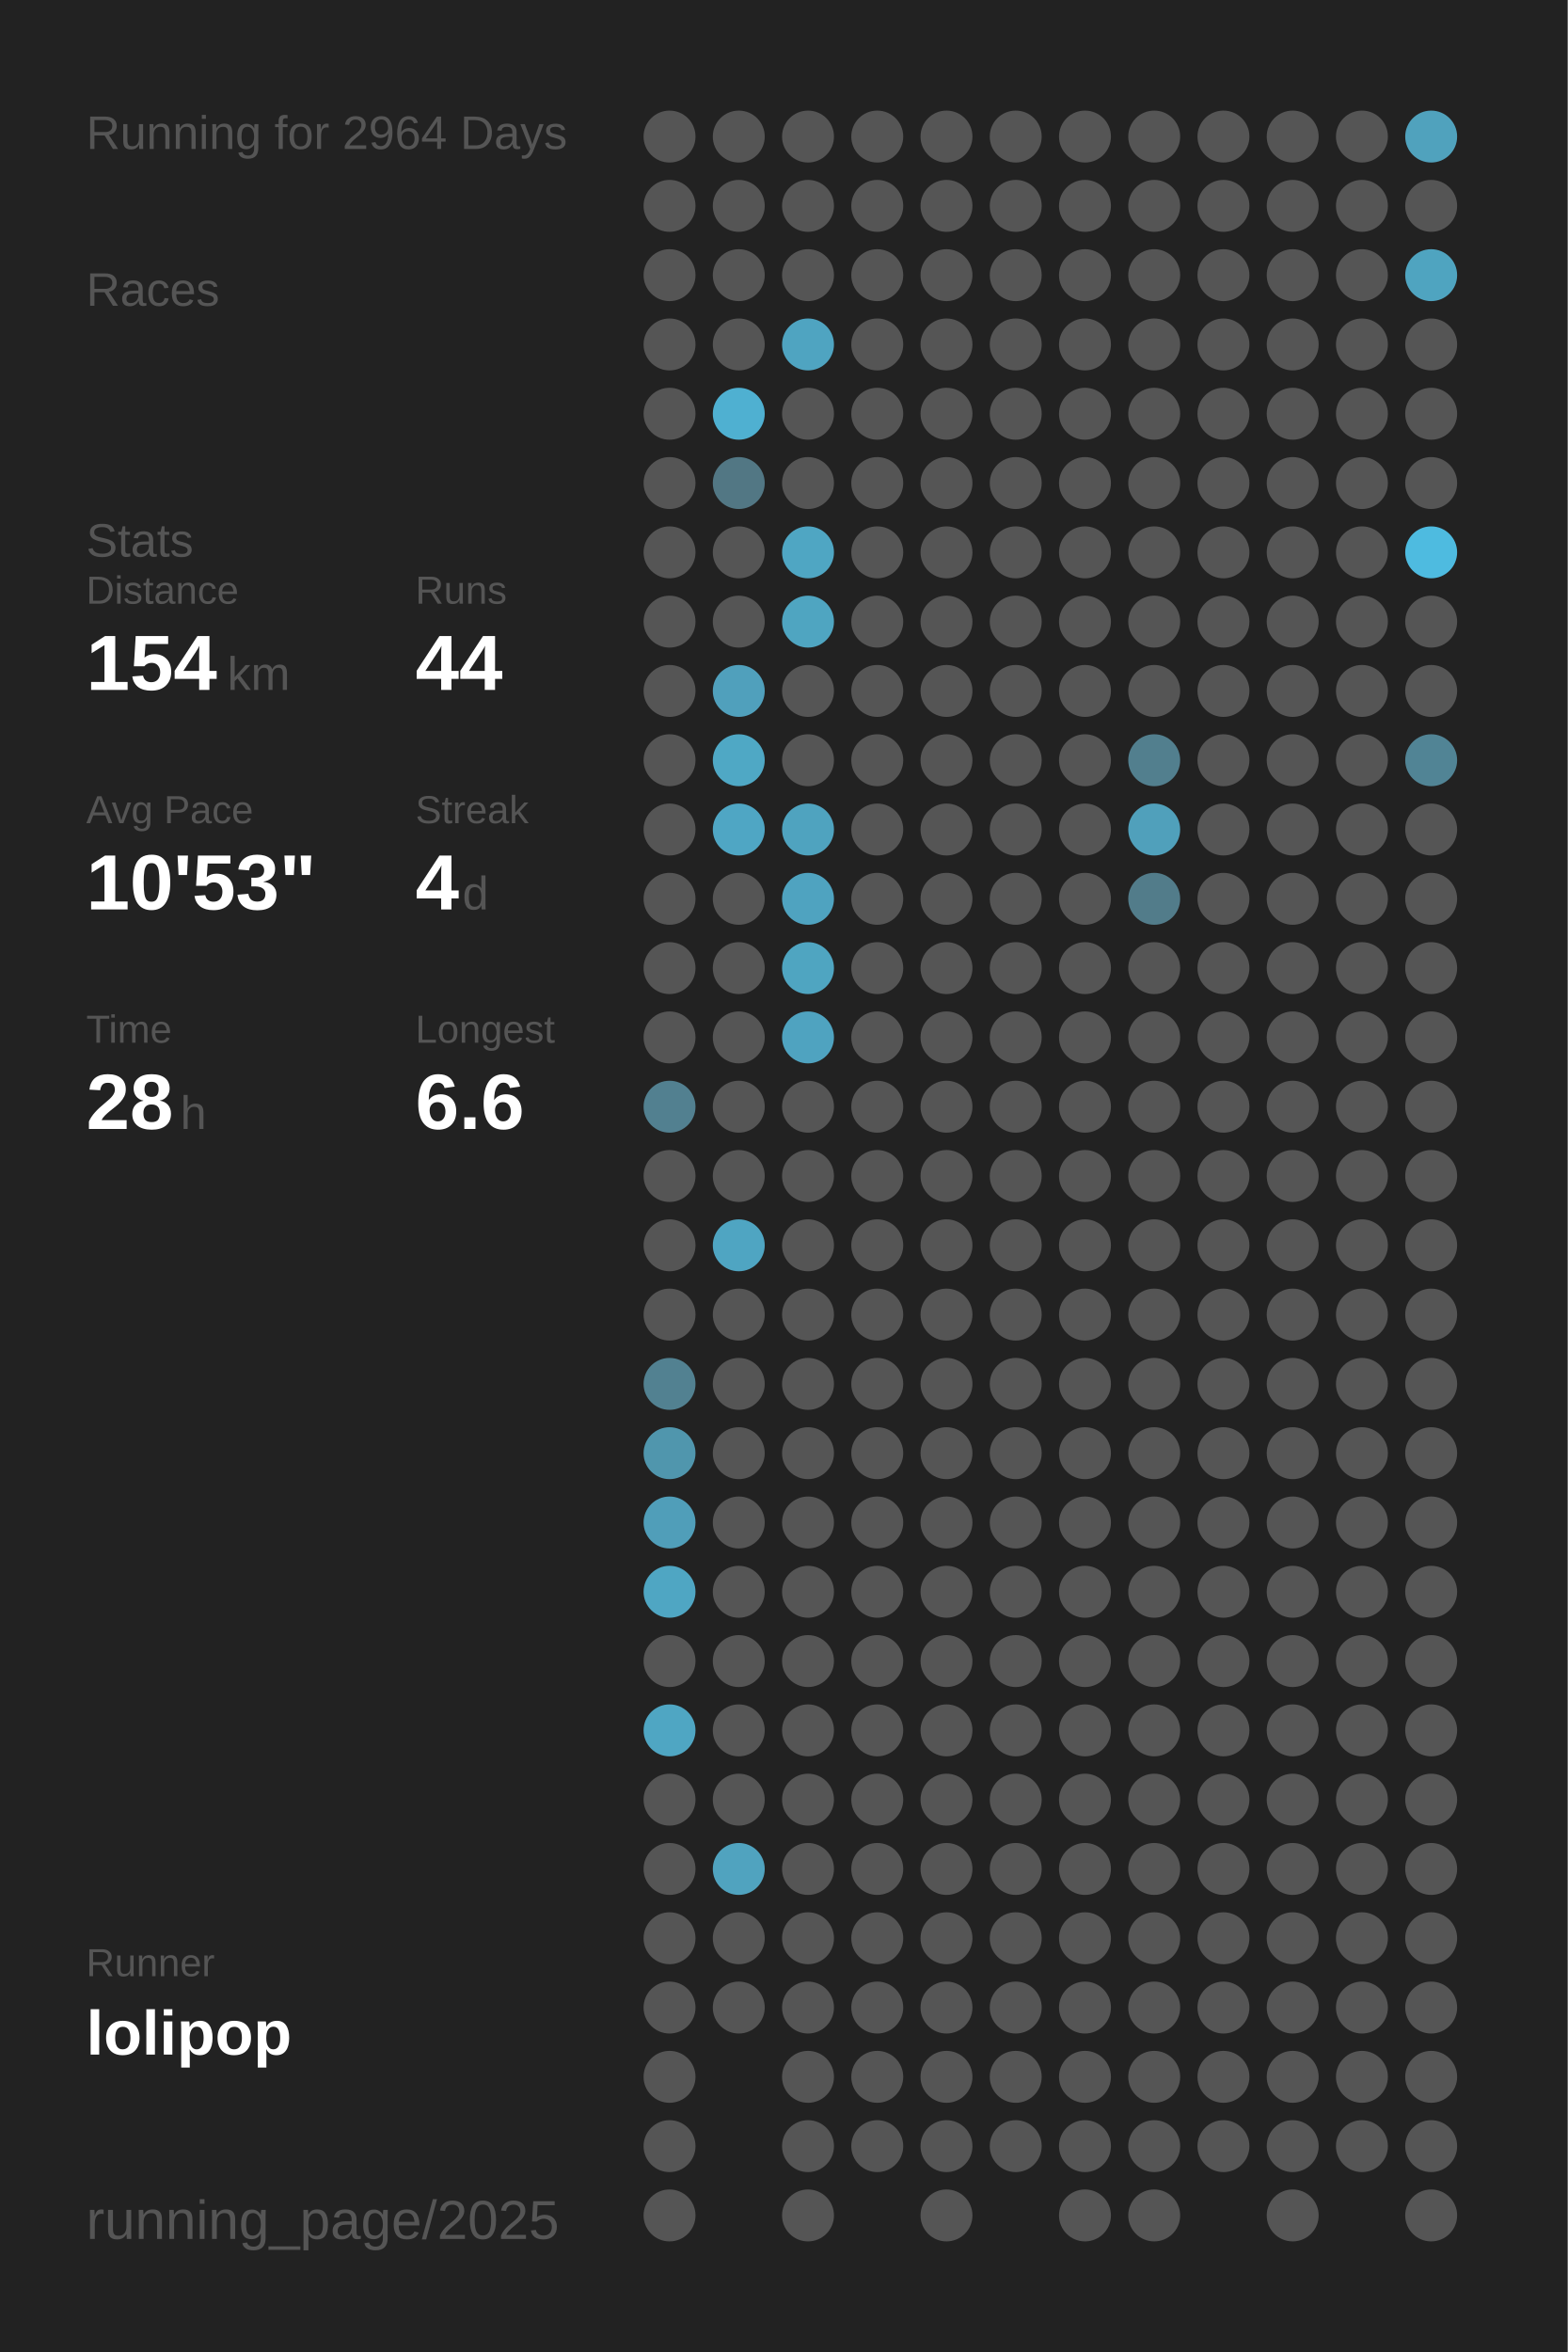
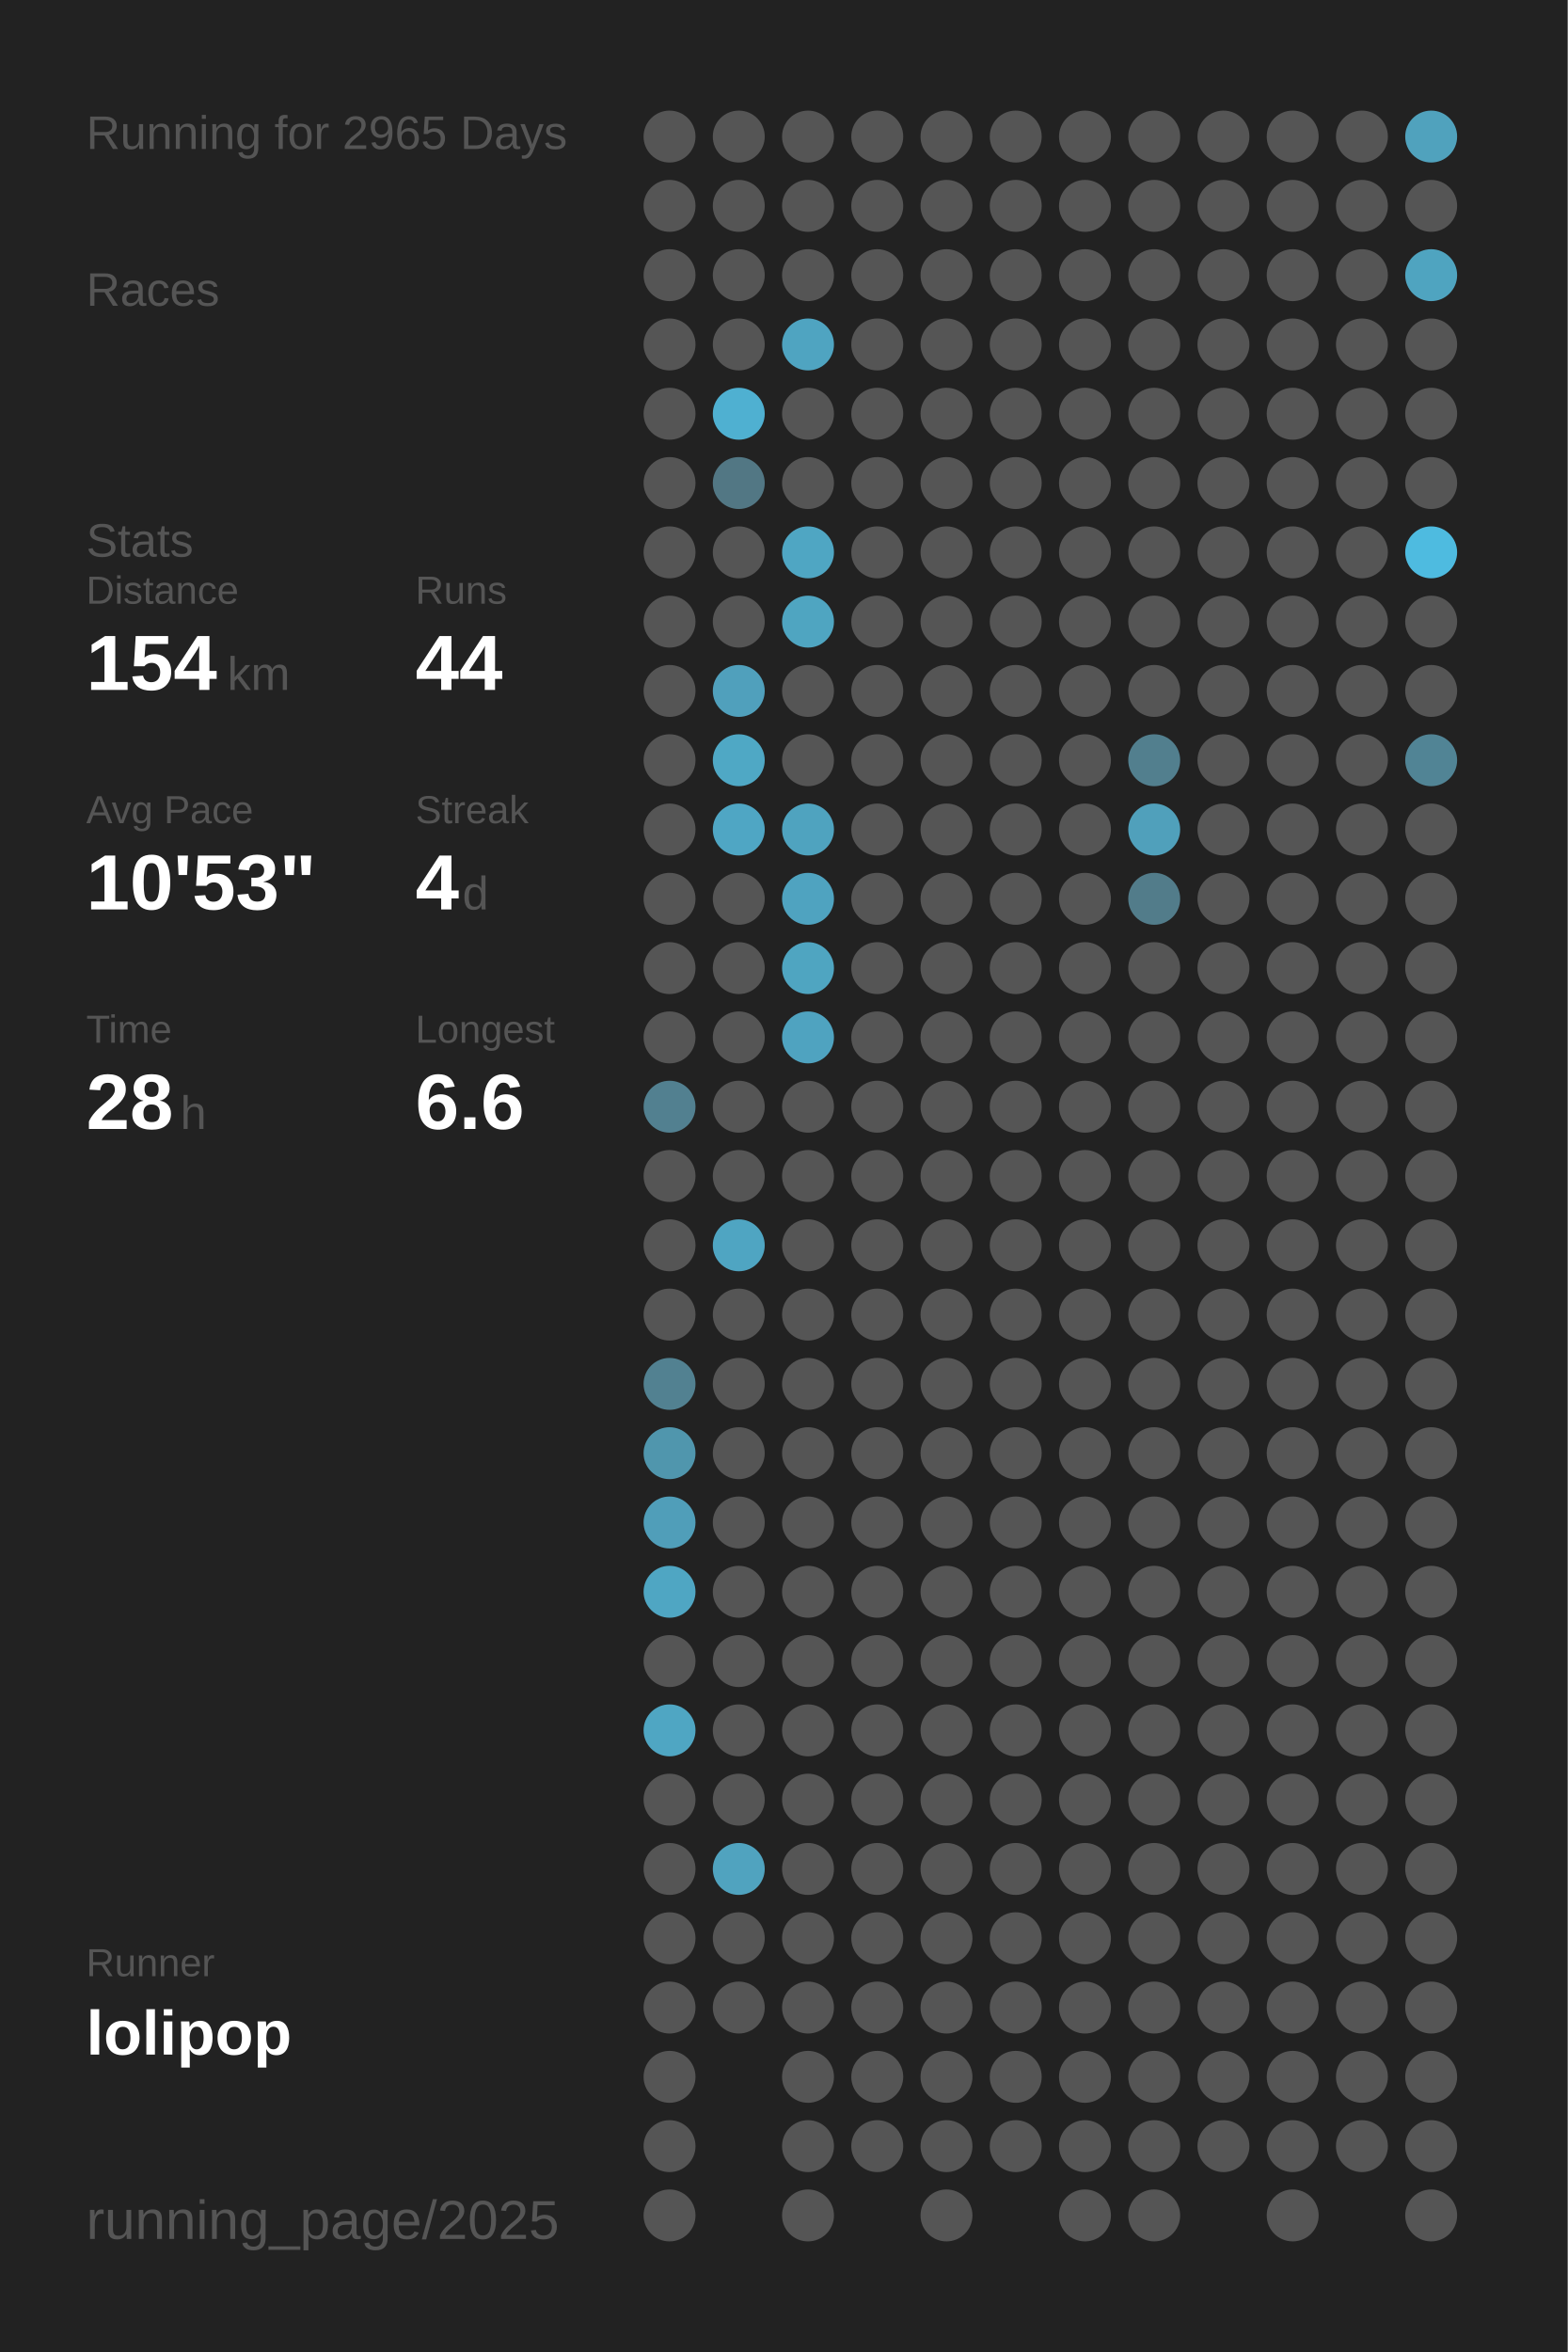
<svg xmlns="http://www.w3.org/2000/svg" baseProfile="full" height="300mm" version="1.1" viewBox="0,0,200,300" width="200mm">
  <defs />
  <rect fill="#222222" height="300" width="200" x="0" y="0" />
-   <text fill="#555555" style="font-size:6px; font-family:Arial;" x="11" y="19">Running for 2964 Days</text>
+   <text fill="#555555" style="font-size:6px; font-family:Arial;" x="11" y="19">Running for 2965 Days</text>
  <text fill="#555555" style="font-size:6px; font-family:Arial;" x="11" y="39">Races</text>
  <text fill="#555555" style="font-size:6px; font-family:Arial;" x="11" y="71">Stats</text>
  <text fill="#555555" style="font-size:5px; font-family:Arial;" x="11" y="77">Distance</text>
  <text fill="#FFFFFF" style="font-size:10px; font-family:Arial; font-weight:bold;" x="11" y="88">154</text>
  <text fill="#555555" style="font-size:6px; font-family:Arial;" x="29" y="88">km</text>
  <text fill="#555555" style="font-size:5px; font-family:Arial;" x="53" y="77">Runs</text>
  <text fill="#FFFFFF" style="font-size:10px; font-family:Arial; font-weight:bold;" x="53" y="88">44</text>
  <text fill="#555555" style="font-size:5px; font-family:Arial;" x="11" y="105">Avg Pace</text>
  <text fill="#FFFFFF" style="font-size:10px; font-family:Arial; font-weight:bold;" x="11" y="116">10'53"</text>
  <text fill="#555555" style="font-size:5px; font-family:Arial;" x="53" y="105">Streak</text>
  <text fill="#FFFFFF" style="font-size:10px; font-family:Arial; font-weight:bold;" x="53" y="116">4</text>
  <text fill="#555555" style="font-size:6px; font-family:Arial;" x="59" y="116">d</text>
  <text fill="#555555" style="font-size:5px; font-family:Arial;" x="11" y="133">Time</text>
  <text fill="#FFFFFF" style="font-size:10px; font-family:Arial; font-weight:bold;" x="11" y="144">28</text>
  <text fill="#555555" style="font-size:6px; font-family:Arial;" x="23" y="144">h</text>
  <text fill="#555555" style="font-size:5px; font-family:Arial;" x="53" y="133">Longest</text>
  <text fill="#FFFFFF" style="font-size:10px; font-family:Arial; font-weight:bold;" x="53" y="144">6.6</text>
  <text fill="#555555" style="font-size:5px; font-family:Arial;" x="11" y="252.065">Runner</text>
  <text fill="#FFFFFF" style="font-size:8px; font-family:Arial; font-weight:bold;" x="11" y="262.065">lolipop</text>
  <text fill="#555555" style="font-size:7px; font-family:Arial;" x="11" y="285.581">running_page/2025</text>
  <circle cx="85.417" cy="17.419" fill="#555555" r="3.312" />
  <circle cx="85.417" cy="26.258" fill="#555555" r="3.312" />
  <circle cx="85.417" cy="35.097" fill="#555555" r="3.312" />
  <circle cx="85.417" cy="43.935" fill="#555555" r="3.312" />
  <circle cx="85.417" cy="52.774" fill="#555555" r="3.312" />
  <circle cx="85.417" cy="61.613" fill="#555555" r="3.312" />
  <circle cx="85.417" cy="70.452" fill="#555555" r="3.312" />
  <circle cx="85.417" cy="79.29" fill="#555555" r="3.312" />
  <circle cx="85.417" cy="88.129" fill="#555555" r="3.312" />
  <circle cx="85.417" cy="96.968" fill="#555555" r="3.312" />
  <circle cx="85.417" cy="105.806" fill="#555555" r="3.312" />
  <circle cx="85.417" cy="114.645" fill="#555555" r="3.312" />
  <circle cx="85.417" cy="123.484" fill="#555555" r="3.312" />
  <circle cx="85.417" cy="132.323" fill="#555555" r="3.312" />
  <circle cx="85.417" cy="141.161" fill="#528090" r="3.312" />
  <circle cx="85.417" cy="150" fill="#555555" r="3.312" />
  <circle cx="85.417" cy="158.839" fill="#555555" r="3.312" />
  <circle cx="85.417" cy="167.677" fill="#555555" r="3.312" />
  <circle cx="85.417" cy="176.516" fill="#528191" r="3.312" />
  <circle cx="85.417" cy="185.355" fill="#5096ad" r="3.312" />
  <circle cx="85.417" cy="194.194" fill="#509eb9" r="3.312" />
  <circle cx="85.417" cy="203.032" fill="#4fa6c3" r="3.312" />
  <circle cx="85.417" cy="211.871" fill="#555555" r="3.312" />
  <circle cx="85.417" cy="220.71" fill="#4fa6c3" r="3.312" />
  <circle cx="85.417" cy="229.548" fill="#555555" r="3.312" />
  <circle cx="85.417" cy="238.387" fill="#555555" r="3.312" />
  <circle cx="85.417" cy="247.226" fill="#555555" r="3.312" />
  <circle cx="85.417" cy="256.065" fill="#555555" r="3.312" />
  <circle cx="85.417" cy="264.903" fill="#555555" r="3.312" />
  <circle cx="85.417" cy="273.742" fill="#555555" r="3.312" />
  <circle cx="85.417" cy="282.581" fill="#555555" r="3.312" />
  <circle cx="94.25" cy="17.419" fill="#555555" r="3.312" />
  <circle cx="94.25" cy="26.258" fill="#555555" r="3.312" />
  <circle cx="94.25" cy="35.097" fill="#555555" r="3.312" />
  <circle cx="94.25" cy="43.935" fill="#555555" r="3.312" />
  <circle cx="94.25" cy="52.774" fill="#4fb0d1" r="3.312" />
  <circle cx="94.25" cy="61.613" fill="#527784" r="3.312" />
  <circle cx="94.25" cy="70.452" fill="#555555" r="3.312" />
  <circle cx="94.25" cy="79.29" fill="#555555" r="3.312" />
  <circle cx="94.25" cy="88.129" fill="#50a0bc" r="3.312" />
  <circle cx="94.25" cy="96.968" fill="#4fa8c5" r="3.312" />
  <circle cx="94.25" cy="105.806" fill="#4fa6c4" r="3.312" />
  <circle cx="94.25" cy="114.645" fill="#555555" r="3.312" />
  <circle cx="94.25" cy="123.484" fill="#555555" r="3.312" />
  <circle cx="94.25" cy="132.323" fill="#555555" r="3.312" />
  <circle cx="94.25" cy="141.161" fill="#555555" r="3.312" />
  <circle cx="94.25" cy="150" fill="#555555" r="3.312" />
  <circle cx="94.25" cy="158.839" fill="#4fa5c2" r="3.312" />
  <circle cx="94.25" cy="167.677" fill="#555555" r="3.312" />
  <circle cx="94.25" cy="176.516" fill="#555555" r="3.312" />
  <circle cx="94.25" cy="185.355" fill="#555555" r="3.312" />
  <circle cx="94.25" cy="194.194" fill="#555555" r="3.312" />
  <circle cx="94.25" cy="203.032" fill="#555555" r="3.312" />
  <circle cx="94.25" cy="211.871" fill="#555555" r="3.312" />
  <circle cx="94.25" cy="220.71" fill="#555555" r="3.312" />
  <circle cx="94.25" cy="229.548" fill="#555555" r="3.312" />
  <circle cx="94.25" cy="238.387" fill="#50a3bf" r="3.312" />
  <circle cx="94.25" cy="247.226" fill="#555555" r="3.312" />
  <circle cx="94.25" cy="256.065" fill="#555555" r="3.312" />
  <circle cx="103.083" cy="17.419" fill="#555555" r="3.312" />
  <circle cx="103.083" cy="26.258" fill="#555555" r="3.312" />
  <circle cx="103.083" cy="35.097" fill="#555555" r="3.312" />
  <circle cx="103.083" cy="43.935" fill="#4fa4c1" r="3.312" />
  <circle cx="103.083" cy="52.774" fill="#555555" r="3.312" />
  <circle cx="103.083" cy="61.613" fill="#555555" r="3.312" />
  <circle cx="103.083" cy="70.452" fill="#4fa6c3" r="3.312" />
  <circle cx="103.083" cy="79.29" fill="#4fa5c1" r="3.312" />
  <circle cx="103.083" cy="88.129" fill="#555555" r="3.312" />
  <circle cx="103.083" cy="96.968" fill="#555555" r="3.312" />
  <circle cx="103.083" cy="105.806" fill="#4fa3bf" r="3.312" />
  <circle cx="103.083" cy="114.645" fill="#4fa3c0" r="3.312" />
  <circle cx="103.083" cy="123.484" fill="#4fa5c1" r="3.312" />
  <circle cx="103.083" cy="132.323" fill="#4fa3c0" r="3.312" />
  <circle cx="103.083" cy="141.161" fill="#555555" r="3.312" />
  <circle cx="103.083" cy="150" fill="#555555" r="3.312" />
  <circle cx="103.083" cy="158.839" fill="#555555" r="3.312" />
  <circle cx="103.083" cy="167.677" fill="#555555" r="3.312" />
  <circle cx="103.083" cy="176.516" fill="#555555" r="3.312" />
  <circle cx="103.083" cy="185.355" fill="#555555" r="3.312" />
  <circle cx="103.083" cy="194.194" fill="#555555" r="3.312" />
  <circle cx="103.083" cy="203.032" fill="#555555" r="3.312" />
  <circle cx="103.083" cy="211.871" fill="#555555" r="3.312" />
  <circle cx="103.083" cy="220.71" fill="#555555" r="3.312" />
  <circle cx="103.083" cy="229.548" fill="#555555" r="3.312" />
  <circle cx="103.083" cy="238.387" fill="#555555" r="3.312" />
  <circle cx="103.083" cy="247.226" fill="#555555" r="3.312" />
  <circle cx="103.083" cy="256.065" fill="#555555" r="3.312" />
  <circle cx="103.083" cy="264.903" fill="#555555" r="3.312" />
  <circle cx="103.083" cy="273.742" fill="#555555" r="3.312" />
  <circle cx="103.083" cy="282.581" fill="#555555" r="3.312" />
  <circle cx="111.917" cy="17.419" fill="#555555" r="3.312" />
  <circle cx="111.917" cy="26.258" fill="#555555" r="3.312" />
  <circle cx="111.917" cy="35.097" fill="#555555" r="3.312" />
  <circle cx="111.917" cy="43.935" fill="#555555" r="3.312" />
  <circle cx="111.917" cy="52.774" fill="#555555" r="3.312" />
  <circle cx="111.917" cy="61.613" fill="#555555" r="3.312" />
  <circle cx="111.917" cy="70.452" fill="#555555" r="3.312" />
  <circle cx="111.917" cy="79.29" fill="#555555" r="3.312" />
  <circle cx="111.917" cy="88.129" fill="#555555" r="3.312" />
  <circle cx="111.917" cy="96.968" fill="#555555" r="3.312" />
  <circle cx="111.917" cy="105.806" fill="#555555" r="3.312" />
  <circle cx="111.917" cy="114.645" fill="#555555" r="3.312" />
  <circle cx="111.917" cy="123.484" fill="#555555" r="3.312" />
  <circle cx="111.917" cy="132.323" fill="#555555" r="3.312" />
  <circle cx="111.917" cy="141.161" fill="#555555" r="3.312" />
  <circle cx="111.917" cy="150" fill="#555555" r="3.312" />
  <circle cx="111.917" cy="158.839" fill="#555555" r="3.312" />
  <circle cx="111.917" cy="167.677" fill="#555555" r="3.312" />
  <circle cx="111.917" cy="176.516" fill="#555555" r="3.312" />
  <circle cx="111.917" cy="185.355" fill="#555555" r="3.312" />
  <circle cx="111.917" cy="194.194" fill="#555555" r="3.312" />
  <circle cx="111.917" cy="203.032" fill="#555555" r="3.312" />
  <circle cx="111.917" cy="211.871" fill="#555555" r="3.312" />
  <circle cx="111.917" cy="220.71" fill="#555555" r="3.312" />
  <circle cx="111.917" cy="229.548" fill="#555555" r="3.312" />
  <circle cx="111.917" cy="238.387" fill="#555555" r="3.312" />
  <circle cx="111.917" cy="247.226" fill="#555555" r="3.312" />
  <circle cx="111.917" cy="256.065" fill="#555555" r="3.312" />
  <circle cx="111.917" cy="264.903" fill="#555555" r="3.312" />
  <circle cx="111.917" cy="273.742" fill="#555555" r="3.312" />
  <circle cx="120.75" cy="17.419" fill="#555555" r="3.312" />
  <circle cx="120.75" cy="26.258" fill="#555555" r="3.312" />
  <circle cx="120.75" cy="35.097" fill="#555555" r="3.312" />
  <circle cx="120.75" cy="43.935" fill="#555555" r="3.312" />
  <circle cx="120.75" cy="52.774" fill="#555555" r="3.312" />
  <circle cx="120.75" cy="61.613" fill="#555555" r="3.312" />
  <circle cx="120.75" cy="70.452" fill="#555555" r="3.312" />
  <circle cx="120.75" cy="79.29" fill="#555555" r="3.312" />
  <circle cx="120.75" cy="88.129" fill="#555555" r="3.312" />
  <circle cx="120.75" cy="96.968" fill="#555555" r="3.312" />
  <circle cx="120.75" cy="105.806" fill="#555555" r="3.312" />
  <circle cx="120.75" cy="114.645" fill="#555555" r="3.312" />
  <circle cx="120.75" cy="123.484" fill="#555555" r="3.312" />
  <circle cx="120.75" cy="132.323" fill="#555555" r="3.312" />
  <circle cx="120.75" cy="141.161" fill="#555555" r="3.312" />
  <circle cx="120.75" cy="150" fill="#555555" r="3.312" />
  <circle cx="120.75" cy="158.839" fill="#555555" r="3.312" />
  <circle cx="120.75" cy="167.677" fill="#555555" r="3.312" />
  <circle cx="120.75" cy="176.516" fill="#555555" r="3.312" />
  <circle cx="120.75" cy="185.355" fill="#555555" r="3.312" />
  <circle cx="120.75" cy="194.194" fill="#555555" r="3.312" />
  <circle cx="120.75" cy="203.032" fill="#555555" r="3.312" />
  <circle cx="120.75" cy="211.871" fill="#555555" r="3.312" />
  <circle cx="120.75" cy="220.71" fill="#555555" r="3.312" />
  <circle cx="120.75" cy="229.548" fill="#555555" r="3.312" />
  <circle cx="120.75" cy="238.387" fill="#555555" r="3.312" />
  <circle cx="120.75" cy="247.226" fill="#555555" r="3.312" />
  <circle cx="120.75" cy="256.065" fill="#555555" r="3.312" />
  <circle cx="120.75" cy="264.903" fill="#555555" r="3.312" />
  <circle cx="120.75" cy="273.742" fill="#555555" r="3.312" />
  <circle cx="120.75" cy="282.581" fill="#555555" r="3.312" />
  <circle cx="129.583" cy="17.419" fill="#555555" r="3.312" />
  <circle cx="129.583" cy="26.258" fill="#555555" r="3.312" />
  <circle cx="129.583" cy="35.097" fill="#555555" r="3.312" />
  <circle cx="129.583" cy="43.935" fill="#555555" r="3.312" />
  <circle cx="129.583" cy="52.774" fill="#555555" r="3.312" />
  <circle cx="129.583" cy="61.613" fill="#555555" r="3.312" />
  <circle cx="129.583" cy="70.452" fill="#555555" r="3.312" />
  <circle cx="129.583" cy="79.29" fill="#555555" r="3.312" />
  <circle cx="129.583" cy="88.129" fill="#555555" r="3.312" />
  <circle cx="129.583" cy="96.968" fill="#555555" r="3.312" />
  <circle cx="129.583" cy="105.806" fill="#555555" r="3.312" />
  <circle cx="129.583" cy="114.645" fill="#555555" r="3.312" />
  <circle cx="129.583" cy="123.484" fill="#555555" r="3.312" />
  <circle cx="129.583" cy="132.323" fill="#555555" r="3.312" />
  <circle cx="129.583" cy="141.161" fill="#555555" r="3.312" />
  <circle cx="129.583" cy="150" fill="#555555" r="3.312" />
  <circle cx="129.583" cy="158.839" fill="#555555" r="3.312" />
  <circle cx="129.583" cy="167.677" fill="#555555" r="3.312" />
  <circle cx="129.583" cy="176.516" fill="#555555" r="3.312" />
  <circle cx="129.583" cy="185.355" fill="#555555" r="3.312" />
  <circle cx="129.583" cy="194.194" fill="#555555" r="3.312" />
  <circle cx="129.583" cy="203.032" fill="#555555" r="3.312" />
  <circle cx="129.583" cy="211.871" fill="#555555" r="3.312" />
  <circle cx="129.583" cy="220.71" fill="#555555" r="3.312" />
  <circle cx="129.583" cy="229.548" fill="#555555" r="3.312" />
  <circle cx="129.583" cy="238.387" fill="#555555" r="3.312" />
  <circle cx="129.583" cy="247.226" fill="#555555" r="3.312" />
  <circle cx="129.583" cy="256.065" fill="#555555" r="3.312" />
  <circle cx="129.583" cy="264.903" fill="#555555" r="3.312" />
  <circle cx="129.583" cy="273.742" fill="#555555" r="3.312" />
  <circle cx="138.417" cy="17.419" fill="#555555" r="3.312" />
  <circle cx="138.417" cy="26.258" fill="#555555" r="3.312" />
  <circle cx="138.417" cy="35.097" fill="#555555" r="3.312" />
  <circle cx="138.417" cy="43.935" fill="#555555" r="3.312" />
  <circle cx="138.417" cy="52.774" fill="#555555" r="3.312" />
  <circle cx="138.417" cy="61.613" fill="#555555" r="3.312" />
  <circle cx="138.417" cy="70.452" fill="#555555" r="3.312" />
  <circle cx="138.417" cy="79.29" fill="#555555" r="3.312" />
  <circle cx="138.417" cy="88.129" fill="#555555" r="3.312" />
  <circle cx="138.417" cy="96.968" fill="#555555" r="3.312" />
  <circle cx="138.417" cy="105.806" fill="#555555" r="3.312" />
  <circle cx="138.417" cy="114.645" fill="#555555" r="3.312" />
  <circle cx="138.417" cy="123.484" fill="#555555" r="3.312" />
  <circle cx="138.417" cy="132.323" fill="#555555" r="3.312" />
  <circle cx="138.417" cy="141.161" fill="#555555" r="3.312" />
  <circle cx="138.417" cy="150" fill="#555555" r="3.312" />
  <circle cx="138.417" cy="158.839" fill="#555555" r="3.312" />
  <circle cx="138.417" cy="167.677" fill="#555555" r="3.312" />
  <circle cx="138.417" cy="176.516" fill="#555555" r="3.312" />
  <circle cx="138.417" cy="185.355" fill="#555555" r="3.312" />
  <circle cx="138.417" cy="194.194" fill="#555555" r="3.312" />
  <circle cx="138.417" cy="203.032" fill="#555555" r="3.312" />
  <circle cx="138.417" cy="211.871" fill="#555555" r="3.312" />
  <circle cx="138.417" cy="220.71" fill="#555555" r="3.312" />
  <circle cx="138.417" cy="229.548" fill="#555555" r="3.312" />
  <circle cx="138.417" cy="238.387" fill="#555555" r="3.312" />
  <circle cx="138.417" cy="247.226" fill="#555555" r="3.312" />
  <circle cx="138.417" cy="256.065" fill="#555555" r="3.312" />
  <circle cx="138.417" cy="264.903" fill="#555555" r="3.312" />
  <circle cx="138.417" cy="273.742" fill="#555555" r="3.312" />
  <circle cx="138.417" cy="282.581" fill="#555555" r="3.312" />
  <circle cx="147.25" cy="17.419" fill="#555555" r="3.312" />
  <circle cx="147.25" cy="26.258" fill="#555555" r="3.312" />
  <circle cx="147.25" cy="35.097" fill="#555555" r="3.312" />
  <circle cx="147.25" cy="43.935" fill="#555555" r="3.312" />
  <circle cx="147.25" cy="52.774" fill="#555555" r="3.312" />
  <circle cx="147.25" cy="61.613" fill="#555555" r="3.312" />
  <circle cx="147.25" cy="70.452" fill="#555555" r="3.312" />
  <circle cx="147.25" cy="79.29" fill="#555555" r="3.312" />
  <circle cx="147.25" cy="88.129" fill="#555555" r="3.312" />
  <circle cx="147.25" cy="96.968" fill="#527f8e" r="3.312" />
  <circle cx="147.25" cy="105.806" fill="#50a0bb" r="3.312" />
  <circle cx="147.25" cy="114.645" fill="#527c8a" r="3.312" />
  <circle cx="147.25" cy="123.484" fill="#555555" r="3.312" />
  <circle cx="147.25" cy="132.323" fill="#555555" r="3.312" />
  <circle cx="147.25" cy="141.161" fill="#555555" r="3.312" />
  <circle cx="147.25" cy="150" fill="#555555" r="3.312" />
  <circle cx="147.25" cy="158.839" fill="#555555" r="3.312" />
  <circle cx="147.25" cy="167.677" fill="#555555" r="3.312" />
  <circle cx="147.25" cy="176.516" fill="#555555" r="3.312" />
  <circle cx="147.25" cy="185.355" fill="#555555" r="3.312" />
  <circle cx="147.25" cy="194.194" fill="#555555" r="3.312" />
  <circle cx="147.25" cy="203.032" fill="#555555" r="3.312" />
  <circle cx="147.25" cy="211.871" fill="#555555" r="3.312" />
  <circle cx="147.25" cy="220.71" fill="#555555" r="3.312" />
  <circle cx="147.25" cy="229.548" fill="#555555" r="3.312" />
  <circle cx="147.25" cy="238.387" fill="#555555" r="3.312" />
  <circle cx="147.25" cy="247.226" fill="#555555" r="3.312" />
  <circle cx="147.25" cy="256.065" fill="#555555" r="3.312" />
  <circle cx="147.25" cy="264.903" fill="#555555" r="3.312" />
  <circle cx="147.25" cy="273.742" fill="#555555" r="3.312" />
  <circle cx="147.25" cy="282.581" fill="#555555" r="3.312" />
  <circle cx="156.083" cy="17.419" fill="#555555" r="3.312" />
  <circle cx="156.083" cy="26.258" fill="#555555" r="3.312" />
  <circle cx="156.083" cy="35.097" fill="#555555" r="3.312" />
  <circle cx="156.083" cy="43.935" fill="#555555" r="3.312" />
  <circle cx="156.083" cy="52.774" fill="#555555" r="3.312" />
  <circle cx="156.083" cy="61.613" fill="#555555" r="3.312" />
  <circle cx="156.083" cy="70.452" fill="#555555" r="3.312" />
  <circle cx="156.083" cy="79.29" fill="#555555" r="3.312" />
  <circle cx="156.083" cy="88.129" fill="#555555" r="3.312" />
  <circle cx="156.083" cy="96.968" fill="#555555" r="3.312" />
  <circle cx="156.083" cy="105.806" fill="#555555" r="3.312" />
  <circle cx="156.083" cy="114.645" fill="#555555" r="3.312" />
  <circle cx="156.083" cy="123.484" fill="#555555" r="3.312" />
  <circle cx="156.083" cy="132.323" fill="#555555" r="3.312" />
  <circle cx="156.083" cy="141.161" fill="#555555" r="3.312" />
  <circle cx="156.083" cy="150" fill="#555555" r="3.312" />
  <circle cx="156.083" cy="158.839" fill="#555555" r="3.312" />
  <circle cx="156.083" cy="167.677" fill="#555555" r="3.312" />
  <circle cx="156.083" cy="176.516" fill="#555555" r="3.312" />
  <circle cx="156.083" cy="185.355" fill="#555555" r="3.312" />
  <circle cx="156.083" cy="194.194" fill="#555555" r="3.312" />
  <circle cx="156.083" cy="203.032" fill="#555555" r="3.312" />
  <circle cx="156.083" cy="211.871" fill="#555555" r="3.312" />
  <circle cx="156.083" cy="220.71" fill="#555555" r="3.312" />
  <circle cx="156.083" cy="229.548" fill="#555555" r="3.312" />
  <circle cx="156.083" cy="238.387" fill="#555555" r="3.312" />
  <circle cx="156.083" cy="247.226" fill="#555555" r="3.312" />
  <circle cx="156.083" cy="256.065" fill="#555555" r="3.312" />
  <circle cx="156.083" cy="264.903" fill="#555555" r="3.312" />
  <circle cx="156.083" cy="273.742" fill="#555555" r="3.312" />
  <circle cx="164.917" cy="17.419" fill="#555555" r="3.312" />
  <circle cx="164.917" cy="26.258" fill="#555555" r="3.312" />
  <circle cx="164.917" cy="35.097" fill="#555555" r="3.312" />
  <circle cx="164.917" cy="43.935" fill="#555555" r="3.312" />
  <circle cx="164.917" cy="52.774" fill="#555555" r="3.312" />
  <circle cx="164.917" cy="61.613" fill="#555555" r="3.312" />
  <circle cx="164.917" cy="70.452" fill="#555555" r="3.312" />
  <circle cx="164.917" cy="79.29" fill="#555555" r="3.312" />
  <circle cx="164.917" cy="88.129" fill="#555555" r="3.312" />
  <circle cx="164.917" cy="96.968" fill="#555555" r="3.312" />
  <circle cx="164.917" cy="105.806" fill="#555555" r="3.312" />
  <circle cx="164.917" cy="114.645" fill="#555555" r="3.312" />
  <circle cx="164.917" cy="123.484" fill="#555555" r="3.312" />
  <circle cx="164.917" cy="132.323" fill="#555555" r="3.312" />
  <circle cx="164.917" cy="141.161" fill="#555555" r="3.312" />
  <circle cx="164.917" cy="150" fill="#555555" r="3.312" />
  <circle cx="164.917" cy="158.839" fill="#555555" r="3.312" />
  <circle cx="164.917" cy="167.677" fill="#555555" r="3.312" />
  <circle cx="164.917" cy="176.516" fill="#555555" r="3.312" />
  <circle cx="164.917" cy="185.355" fill="#555555" r="3.312" />
  <circle cx="164.917" cy="194.194" fill="#555555" r="3.312" />
  <circle cx="164.917" cy="203.032" fill="#555555" r="3.312" />
  <circle cx="164.917" cy="211.871" fill="#555555" r="3.312" />
  <circle cx="164.917" cy="220.71" fill="#555555" r="3.312" />
  <circle cx="164.917" cy="229.548" fill="#555555" r="3.312" />
  <circle cx="164.917" cy="238.387" fill="#555555" r="3.312" />
  <circle cx="164.917" cy="247.226" fill="#555555" r="3.312" />
  <circle cx="164.917" cy="256.065" fill="#555555" r="3.312" />
  <circle cx="164.917" cy="264.903" fill="#555555" r="3.312" />
  <circle cx="164.917" cy="273.742" fill="#555555" r="3.312" />
  <circle cx="164.917" cy="282.581" fill="#555555" r="3.312" />
  <circle cx="173.75" cy="17.419" fill="#555555" r="3.312" />
  <circle cx="173.75" cy="26.258" fill="#555555" r="3.312" />
  <circle cx="173.75" cy="35.097" fill="#555555" r="3.312" />
  <circle cx="173.75" cy="43.935" fill="#555555" r="3.312" />
  <circle cx="173.75" cy="52.774" fill="#555555" r="3.312" />
  <circle cx="173.75" cy="61.613" fill="#555555" r="3.312" />
  <circle cx="173.75" cy="70.452" fill="#555555" r="3.312" />
  <circle cx="173.75" cy="79.29" fill="#555555" r="3.312" />
  <circle cx="173.75" cy="88.129" fill="#555555" r="3.312" />
  <circle cx="173.75" cy="96.968" fill="#555555" r="3.312" />
  <circle cx="173.75" cy="105.806" fill="#555555" r="3.312" />
  <circle cx="173.75" cy="114.645" fill="#555555" r="3.312" />
  <circle cx="173.75" cy="123.484" fill="#555555" r="3.312" />
  <circle cx="173.75" cy="132.323" fill="#555555" r="3.312" />
  <circle cx="173.75" cy="141.161" fill="#555555" r="3.312" />
  <circle cx="173.75" cy="150" fill="#555555" r="3.312" />
  <circle cx="173.75" cy="158.839" fill="#555555" r="3.312" />
  <circle cx="173.75" cy="167.677" fill="#555555" r="3.312" />
  <circle cx="173.75" cy="176.516" fill="#555555" r="3.312" />
  <circle cx="173.75" cy="185.355" fill="#555555" r="3.312" />
  <circle cx="173.75" cy="194.194" fill="#555555" r="3.312" />
  <circle cx="173.75" cy="203.032" fill="#555555" r="3.312" />
  <circle cx="173.75" cy="211.871" fill="#555555" r="3.312" />
  <circle cx="173.75" cy="220.71" fill="#555555" r="3.312" />
  <circle cx="173.75" cy="229.548" fill="#555555" r="3.312" />
  <circle cx="173.75" cy="238.387" fill="#555555" r="3.312" />
  <circle cx="173.75" cy="247.226" fill="#555555" r="3.312" />
  <circle cx="173.75" cy="256.065" fill="#555555" r="3.312" />
  <circle cx="173.75" cy="264.903" fill="#555555" r="3.312" />
  <circle cx="173.75" cy="273.742" fill="#555555" r="3.312" />
  <circle cx="182.583" cy="17.419" fill="#50a2bd" r="3.312" />
  <circle cx="182.583" cy="26.258" fill="#555555" r="3.312" />
  <circle cx="182.583" cy="35.097" fill="#4fa4c0" r="3.312" />
  <circle cx="182.583" cy="43.935" fill="#555555" r="3.312" />
  <circle cx="182.583" cy="52.774" fill="#555555" r="3.312" />
  <circle cx="182.583" cy="61.613" fill="#555555" r="3.312" />
  <circle cx="182.583" cy="70.452" fill="#4ebbe0" r="3.312" />
  <circle cx="182.583" cy="79.29" fill="#555555" r="3.312" />
  <circle cx="182.583" cy="88.129" fill="#555555" r="3.312" />
  <circle cx="182.583" cy="96.968" fill="#518495" r="3.312" />
  <circle cx="182.583" cy="105.806" fill="#555555" r="3.312" />
  <circle cx="182.583" cy="114.645" fill="#555555" r="3.312" />
  <circle cx="182.583" cy="123.484" fill="#555555" r="3.312" />
  <circle cx="182.583" cy="132.323" fill="#555555" r="3.312" />
  <circle cx="182.583" cy="141.161" fill="#555555" r="3.312" />
  <circle cx="182.583" cy="150" fill="#555555" r="3.312" />
  <circle cx="182.583" cy="158.839" fill="#555555" r="3.312" />
  <circle cx="182.583" cy="167.677" fill="#555555" r="3.312" />
  <circle cx="182.583" cy="176.516" fill="#555555" r="3.312" />
  <circle cx="182.583" cy="185.355" fill="#555555" r="3.312" />
  <circle cx="182.583" cy="194.194" fill="#555555" r="3.312" />
  <circle cx="182.583" cy="203.032" fill="#555555" r="3.312" />
  <circle cx="182.583" cy="211.871" fill="#555555" r="3.312" />
  <circle cx="182.583" cy="220.71" fill="#555555" r="3.312" />
  <circle cx="182.583" cy="229.548" fill="#555555" r="3.312" />
  <circle cx="182.583" cy="238.387" fill="#555555" r="3.312" />
  <circle cx="182.583" cy="247.226" fill="#555555" r="3.312" />
  <circle cx="182.583" cy="256.065" fill="#555555" r="3.312" />
  <circle cx="182.583" cy="264.903" fill="#555555" r="3.312" />
  <circle cx="182.583" cy="273.742" fill="#555555" r="3.312" />
  <circle cx="182.583" cy="282.581" fill="#555555" r="3.312" />
</svg>
